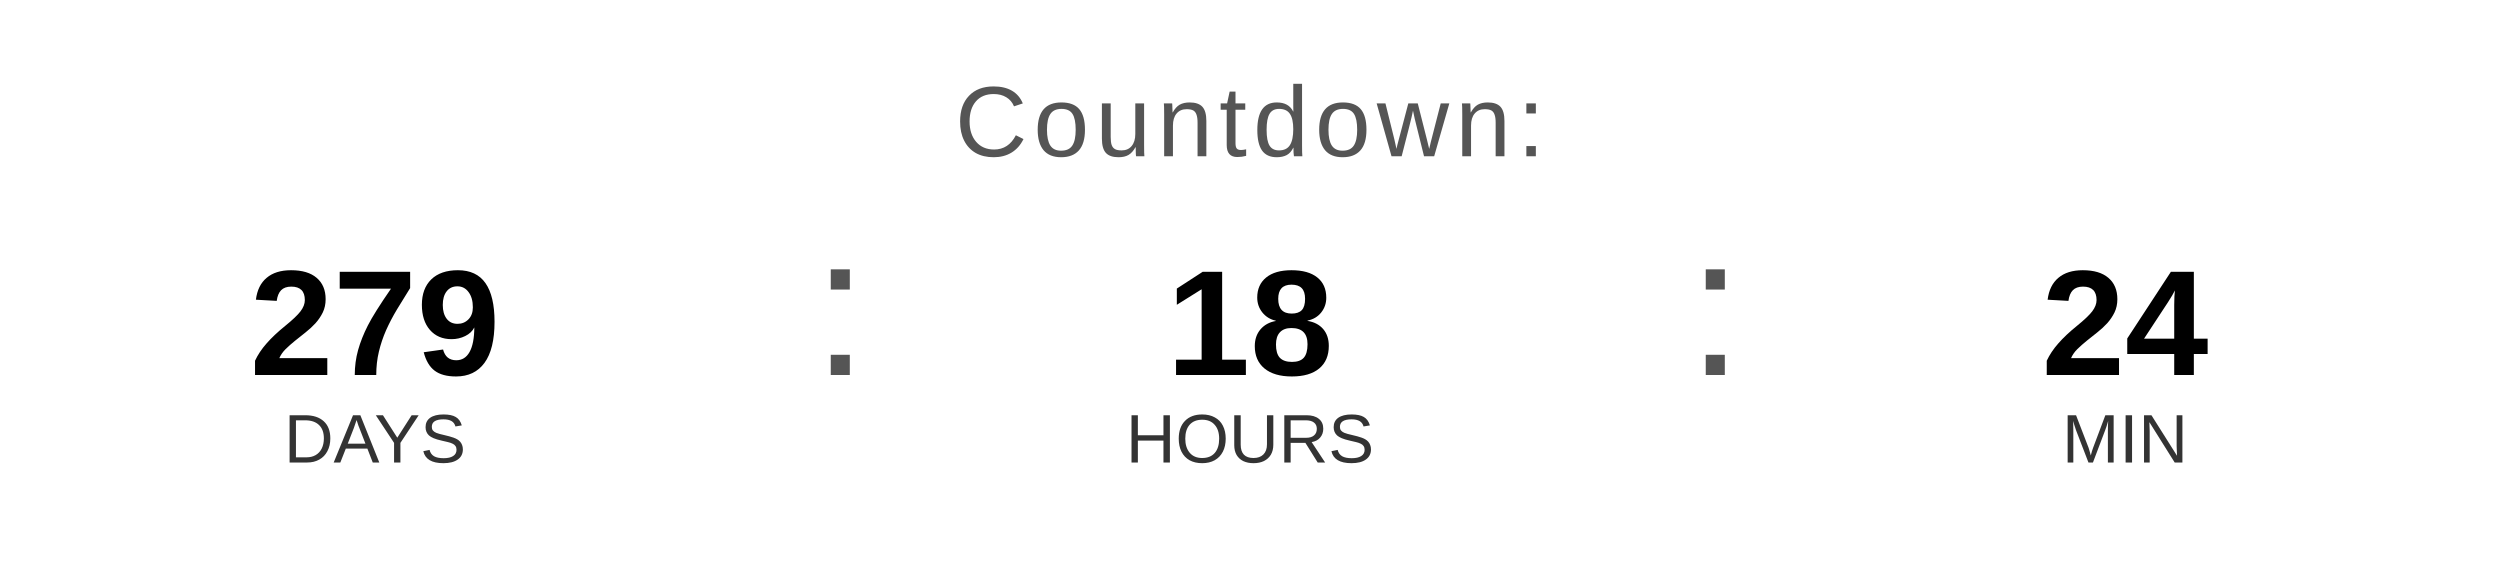
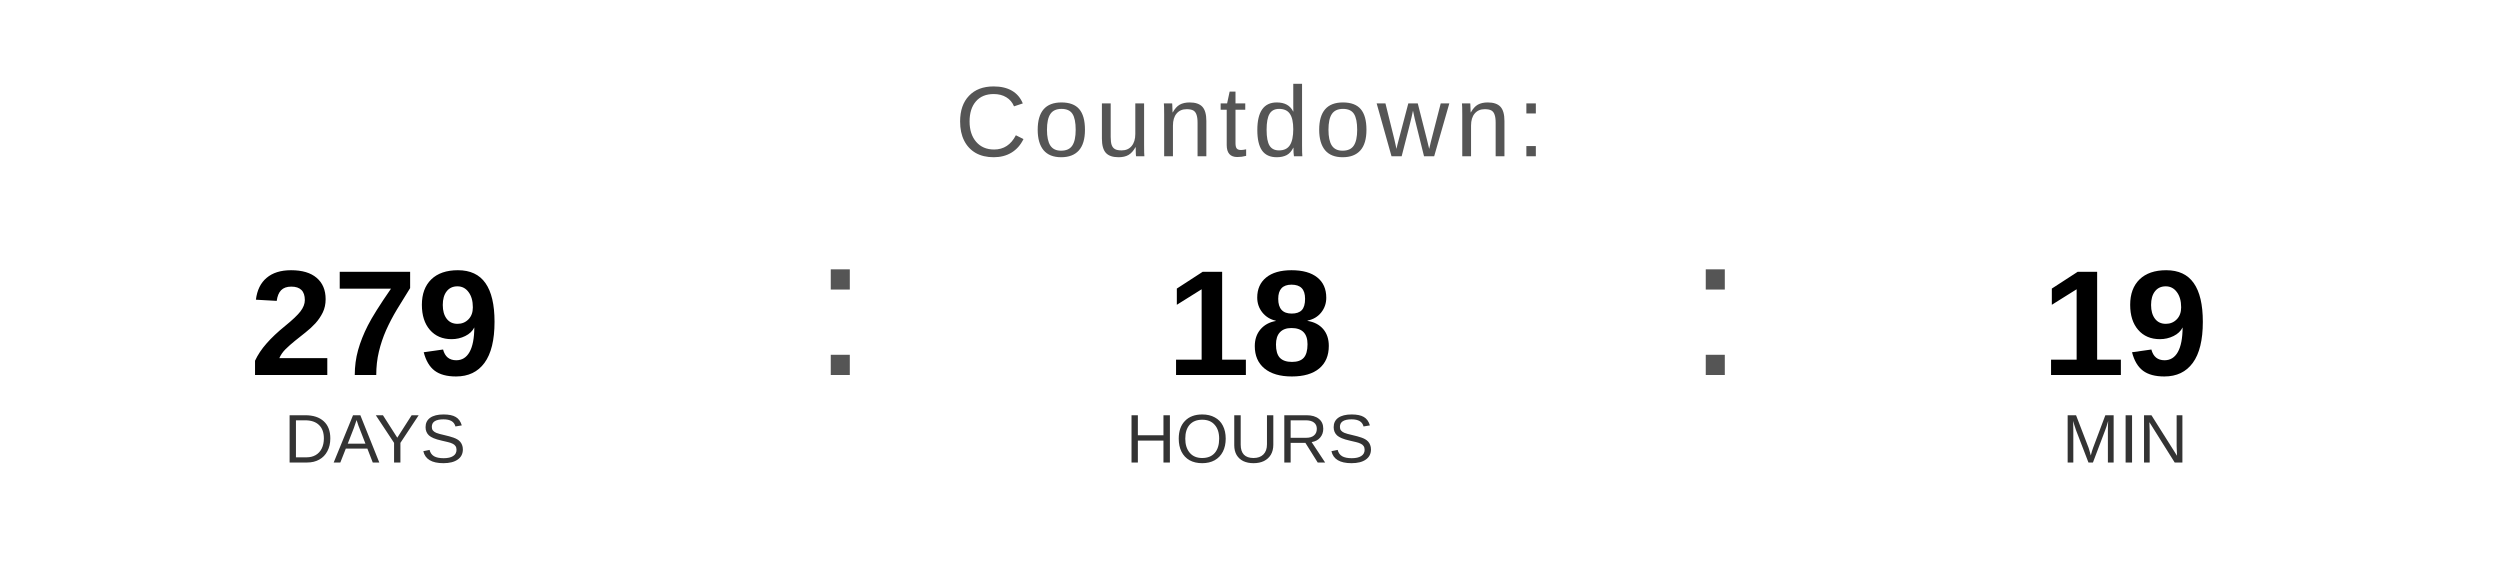
<svg xmlns="http://www.w3.org/2000/svg" width="400" height="90" viewBox="0 0 400 90">
  <text x="200" y="25" font-family="Arial, Helvetica, sans-serif" font-size="16" fill="#555555" text-anchor="middle" letter-spacing="1">
    Countdown:
  </text>
  <text x="60" y="60" font-family="Arial, Helvetica, sans-serif" font-size="24" font-weight="bold" fill="#000000" text-anchor="middle">279</text>
  <text x="60" y="74" font-family="Arial, Helvetica, sans-serif" font-size="11" fill="#333333" text-anchor="middle">DAYS</text>
  <text x="130" y="60" font-family="Arial, sans-serif" font-size="32" fill="#555555">:</text>
  <text x="200" y="60" font-family="Arial, Helvetica, sans-serif" font-size="24" font-weight="bold" fill="#000000" text-anchor="middle">18</text>
  <text x="200" y="74" font-family="Arial, Helvetica, sans-serif" font-size="11" fill="#333333" text-anchor="middle">HOURS</text>
  <text x="270" y="60" font-family="Arial, sans-serif" font-size="32" fill="#555555">:</text>
-   <text x="340" y="60" font-family="Arial, Helvetica, sans-serif" font-size="24" font-weight="bold" fill="#000000" text-anchor="middle">24</text>
+   <text x="340" y="60" font-family="Arial, Helvetica, sans-serif" font-size="24" font-weight="bold" fill="#000000" text-anchor="middle">19</text>
  <text x="340" y="74" font-family="Arial, Helvetica, sans-serif" font-size="11" fill="#333333" text-anchor="middle">MIN</text>
</svg>
